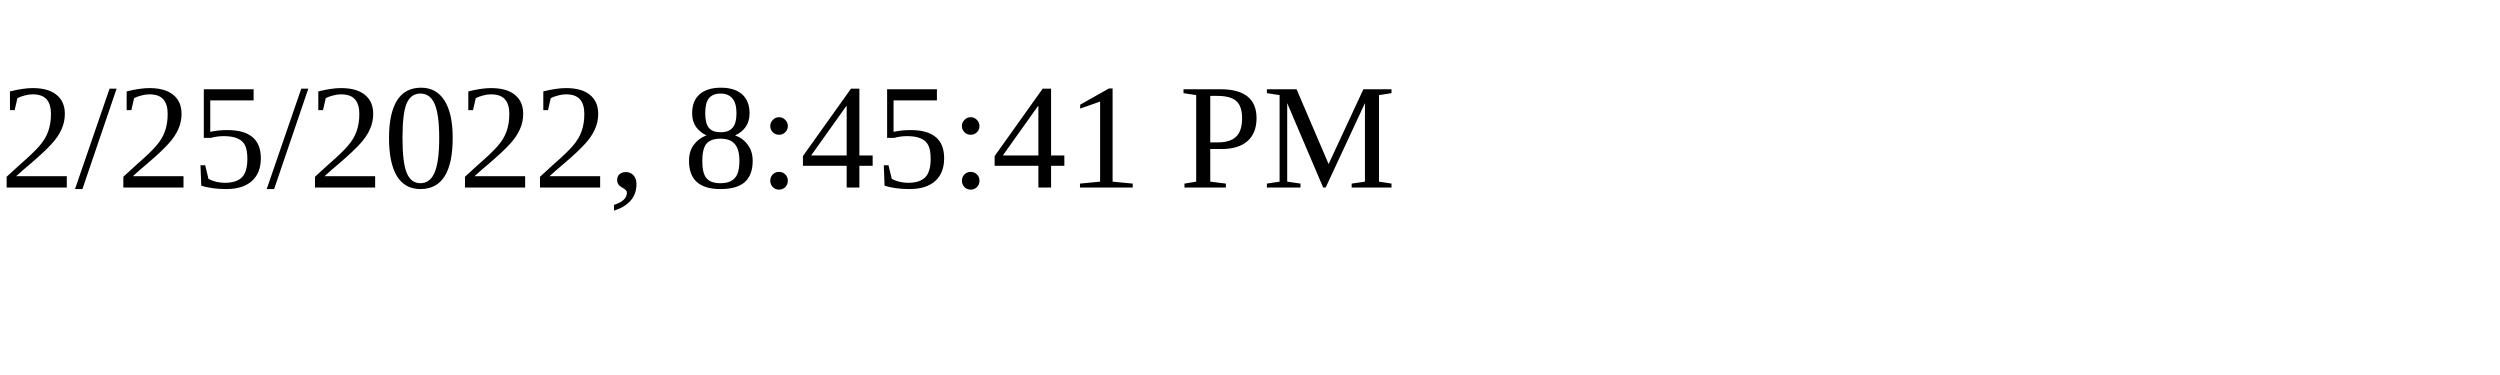
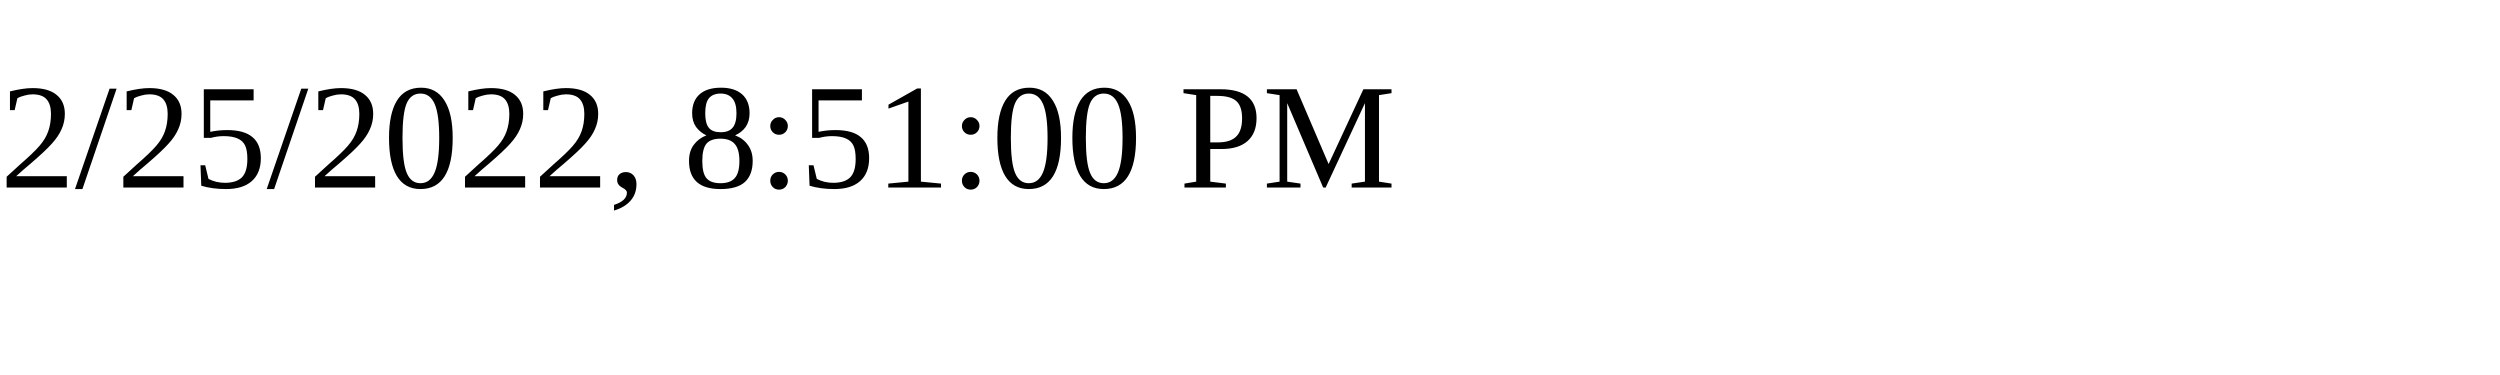
<svg xmlns="http://www.w3.org/2000/svg" height="30" width="200">
-   <text x="0" y="15">2/25/2022, 8:45:41 PM</text>
+   <text x="0" y="15">2/25/2022, 8:51:00 PM</text>
</svg>
